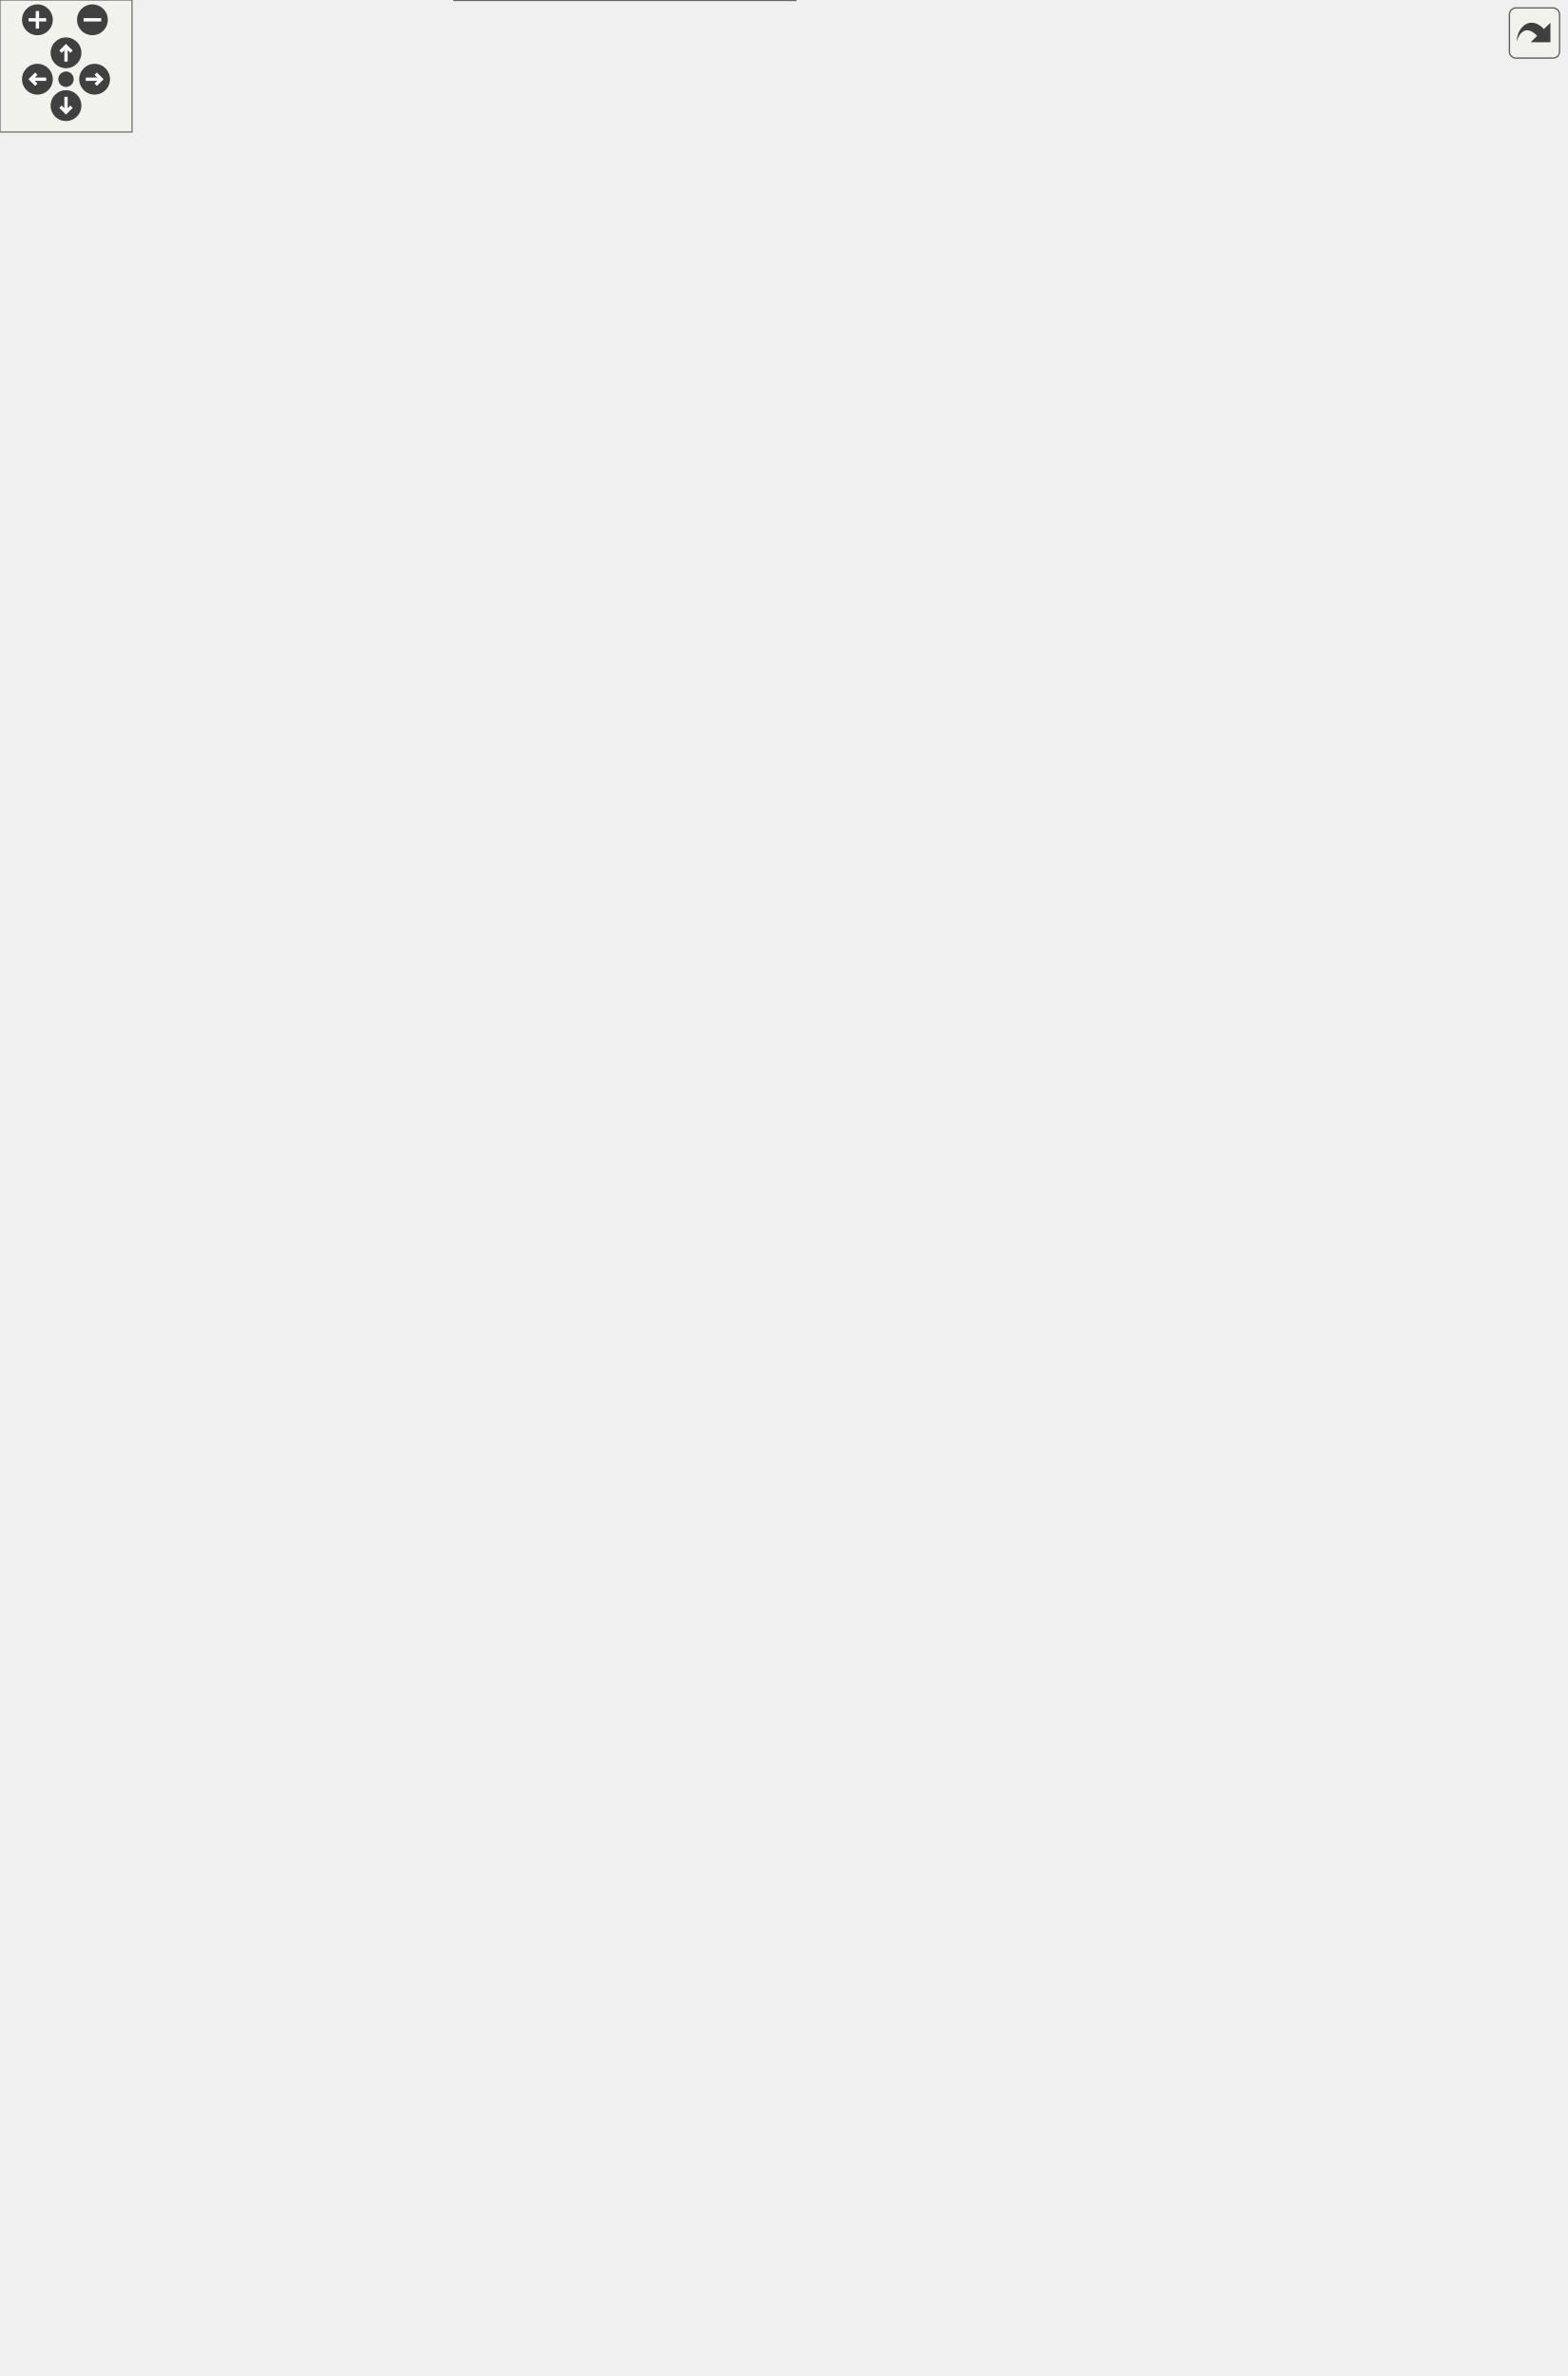
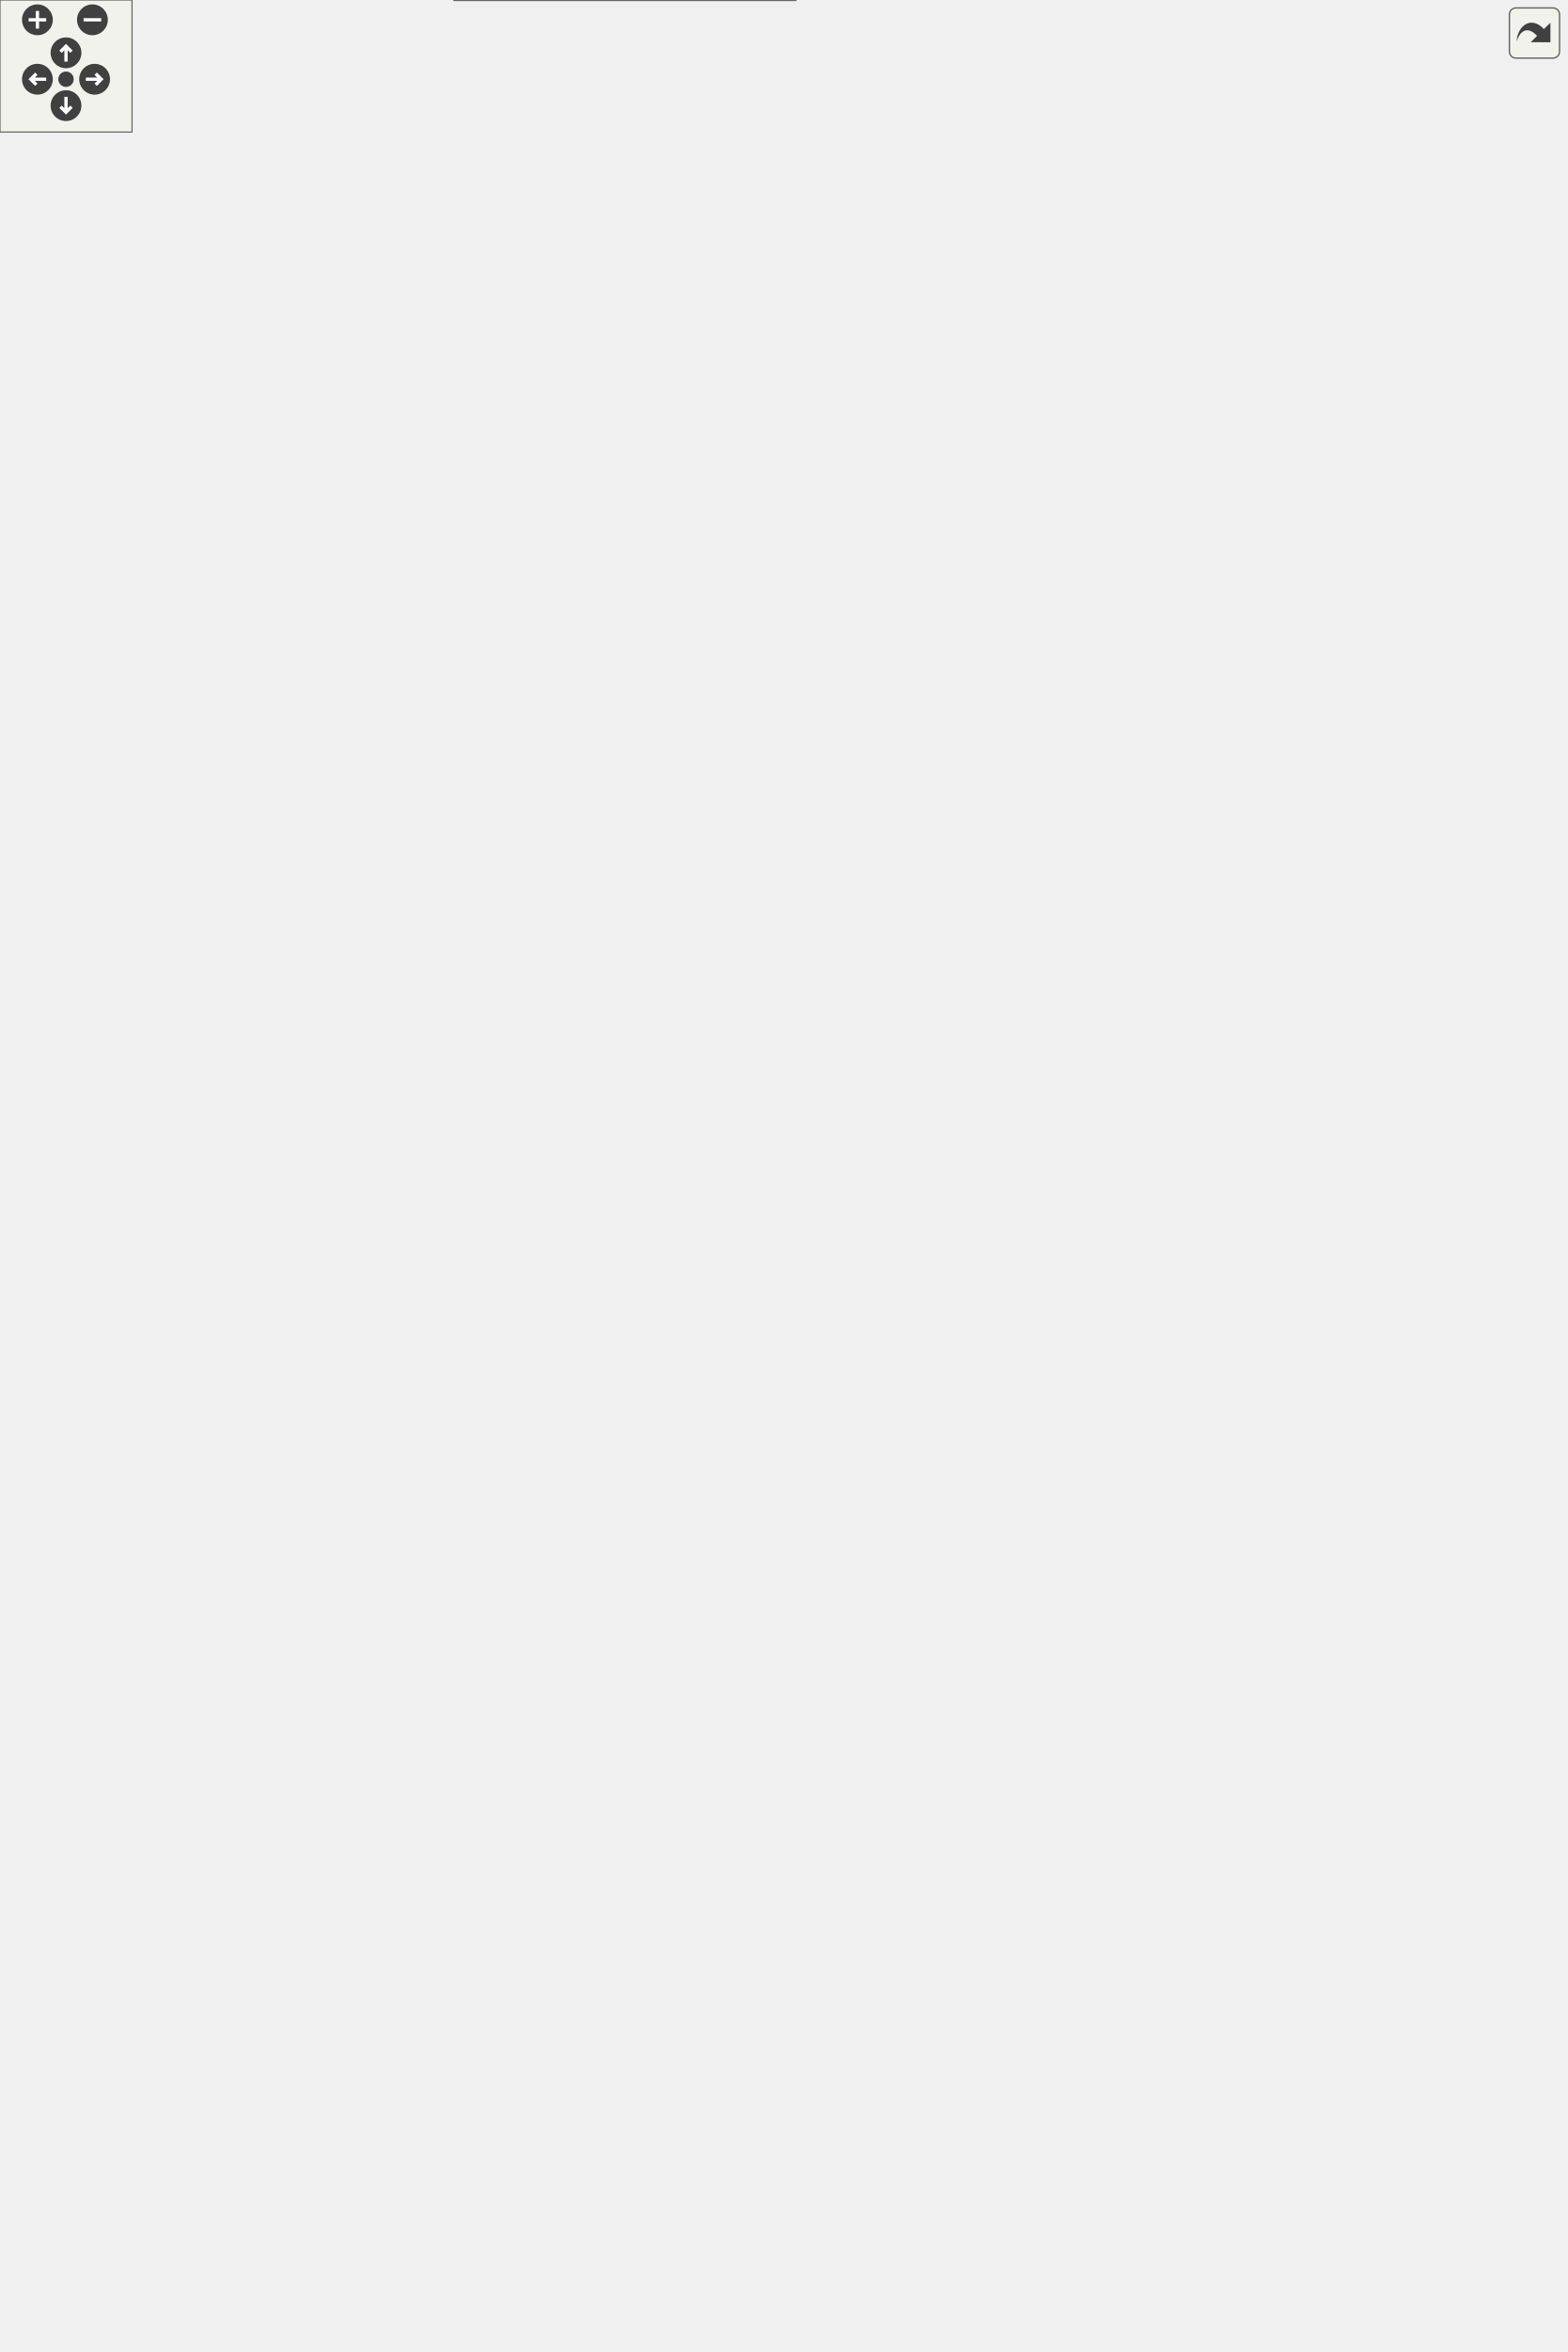
<svg xmlns="http://www.w3.org/2000/svg" xmlns:xlink="http://www.w3.org/1999/xlink" id="main" version="1.1" xml:space="preserve">
  <style type="text/css">
.edge:hover path { stroke: red; }
.edge:hover polygon { stroke: red; fill: red; }
</style>
  <defs>
    <circle id="rim" cx="0" cy="0" r="7" />
    <circle id="rim2" cx="0" cy="0" r="3.5" />
    <g id="zoomPlus">
      <use xlink:href="#rim" fill="#404040">
        <set attributeName="fill" to="#808080" begin="zoomplus.mouseover" end="zoomplus.mouseout" />
      </use>
      <path d="M-4,0h8M0,-4v8" fill="none" stroke="white" stroke-width="1.5" pointer-events="none" />
    </g>
    <g id="zoomMin">
      <use xlink:href="#rim" fill="#404040">
        <set attributeName="fill" to="#808080" begin="zoomminus.mouseover" end="zoomminus.mouseout" />
      </use>
      <path d="M-4,0h8" fill="none" stroke="white" stroke-width="1.5" pointer-events="none" />
    </g>
    <g id="dirArrow">
      <path fill="none" stroke="white" stroke-width="1.5" d="M0,-3.0v7 M-2.5,-0.5L0,-3.0L2.5,-0.5" />
    </g>
    <g id="resetDef">
      <use xlink:href="#rim2" fill="#404040">
        <set attributeName="fill" to="#808080" begin="reset.mouseover" end="reset.mouseout" />
      </use>
    </g>
  </defs>
  <svg id="graph" class="graph">
    <g id="viewport">
      <g id="node1" class="node">
        <g id="a_node1">
          <a xlink:title="Abstract adapter interface for C++ classes to interact with the essential aspects of external models ...">
-             <polygon fill="#999999" stroke="#666666" points="361.5,-305 206.5,-305 206.5,0 361.5,0 361.5,-305" />
-             <text text-anchor="middle" x="284" y="-293" font-family="Helvetica,sans-Serif" font-size="10.00">{models::bmi::Bmi_Adapter&lt; T &gt;</text>
-             <text text-anchor="start" x="214.5" y="-282" font-family="Helvetica,sans-Serif" font-size="10.00">|# allow_model_exceed</text>
-             <text text-anchor="start" x="214.5" y="-271" font-family="Helvetica,sans-Serif" font-size="10.00">_end_time</text>
-             <text text-anchor="start" x="214.5" y="-260" font-family="Helvetica,sans-Serif" font-size="10.00"># bmi_model</text>
-             <text text-anchor="start" x="214.5" y="-249" font-family="Helvetica,sans-Serif" font-size="10.00"># bmi_model_has_fixed</text>
-             <text text-anchor="start" x="214.5" y="-238" font-family="Helvetica,sans-Serif" font-size="10.00">_time_step</text>
-             <text text-anchor="start" x="214.5" y="-227" font-family="Helvetica,sans-Serif" font-size="10.00"># bmi_model_time_convert</text>
-             <text text-anchor="start" x="214.5" y="-216" font-family="Helvetica,sans-Serif" font-size="10.00">_factor</text>
-             <text text-anchor="start" x="214.5" y="-205" font-family="Helvetica,sans-Serif" font-size="10.00"># bmi_model_uses_forcing_file</text>
-             <text text-anchor="start" x="214.5" y="-194" font-family="Helvetica,sans-Serif" font-size="10.00"># model_initialized</text>
-             <text text-anchor="start" x="214.5" y="-183" font-family="Helvetica,sans-Serif" font-size="10.00">|+ Bmi_Adapter()</text>
-             <text text-anchor="start" x="214.5" y="-172" font-family="Helvetica,sans-Serif" font-size="10.00">+ Bmi_Adapter()</text>
+             <polygon fill="#999999" stroke="#666666" points="361.5,-294 206.5,-294 206.5,0 361.5,0 361.5,-294" />
+             <text text-anchor="middle" x="284" y="-282" font-family="Helvetica,sans-Serif" font-size="10.00">{models::bmi::Bmi_Adapter&lt; T &gt;</text>
+             <text text-anchor="start" x="214.5" y="-271" font-family="Helvetica,sans-Serif" font-size="10.00">|# allow_model_exceed</text>
+             <text text-anchor="start" x="214.5" y="-260" font-family="Helvetica,sans-Serif" font-size="10.00">_end_time</text>
+             <text text-anchor="start" x="214.5" y="-249" font-family="Helvetica,sans-Serif" font-size="10.00"># bmi_model</text>
+             <text text-anchor="start" x="214.5" y="-238" font-family="Helvetica,sans-Serif" font-size="10.00"># bmi_model_has_fixed</text>
+             <text text-anchor="start" x="214.5" y="-227" font-family="Helvetica,sans-Serif" font-size="10.00">_time_step</text>
+             <text text-anchor="start" x="214.5" y="-216" font-family="Helvetica,sans-Serif" font-size="10.00"># bmi_model_time_convert</text>
+             <text text-anchor="start" x="214.5" y="-205" font-family="Helvetica,sans-Serif" font-size="10.00">_factor</text>
+             <text text-anchor="start" x="214.5" y="-194" font-family="Helvetica,sans-Serif" font-size="10.00"># bmi_model_uses_forcing_file</text>
+             <text text-anchor="start" x="214.5" y="-183" font-family="Helvetica,sans-Serif" font-size="10.00"># model_initialized</text>
+             <text text-anchor="start" x="214.5" y="-172" font-family="Helvetica,sans-Serif" font-size="10.00">|+ Bmi_Adapter()</text>
            <text text-anchor="start" x="214.5" y="-161" font-family="Helvetica,sans-Serif" font-size="10.00">+ Bmi_Adapter()</text>
-             <text text-anchor="start" x="214.5" y="-150" font-family="Helvetica,sans-Serif" font-size="10.00">+ acquire_time_conversion</text>
-             <text text-anchor="start" x="214.5" y="-139" font-family="Helvetica,sans-Serif" font-size="10.00">_factor()</text>
+             <text text-anchor="start" x="214.5" y="-150" font-family="Helvetica,sans-Serif" font-size="10.00">+ Bmi_Adapter()</text>
+             <text text-anchor="start" x="214.5" y="-139" font-family="Helvetica,sans-Serif" font-size="10.00">+ get_time_convert_factor()</text>
            <text text-anchor="start" x="214.5" y="-128" font-family="Helvetica,sans-Serif" font-size="10.00">+ convert_model_time</text>
            <text text-anchor="start" x="214.5" y="-117" font-family="Helvetica,sans-Serif" font-size="10.00">_to_seconds()</text>
            <text text-anchor="start" x="214.5" y="-106" font-family="Helvetica,sans-Serif" font-size="10.00">+ convert_seconds_to</text>
            <text text-anchor="start" x="214.5" y="-95" font-family="Helvetica,sans-Serif" font-size="10.00">_model_time()</text>
            <text text-anchor="start" x="214.5" y="-84" font-family="Helvetica,sans-Serif" font-size="10.00">+ get_analogous_cxx_type()</text>
            <text text-anchor="start" x="214.5" y="-73" font-family="Helvetica,sans-Serif" font-size="10.00">+ Initialize()</text>
            <text text-anchor="start" x="214.5" y="-62" font-family="Helvetica,sans-Serif" font-size="10.00">+ Initialize()</text>
            <text text-anchor="start" x="214.5" y="-51" font-family="Helvetica,sans-Serif" font-size="10.00">+ isInitialized()</text>
            <text text-anchor="start" x="214.5" y="-40" font-family="Helvetica,sans-Serif" font-size="10.00">+ get_model_name()</text>
            <text text-anchor="start" x="214.5" y="-29" font-family="Helvetica,sans-Serif" font-size="10.00"># construct_and_init</text>
            <text text-anchor="start" x="214.5" y="-18" font-family="Helvetica,sans-Serif" font-size="10.00">_backing_model()</text>
            <text text-anchor="middle" x="284" y="-7" font-family="Helvetica,sans-Serif" font-size="10.00">}</text>
          </a>
        </g>
      </g>
      <g id="node2" class="node">
        <g id="a_node2">
          <a xlink:href="classbmi_1_1_bmi.html" target="_top" xlink:title=" ">
-             <polygon fill="white" stroke="#666666" points="122,-569 0,-569 0,-363 122,-363 122,-569" />
-             <text text-anchor="middle" x="61" y="-557" font-family="Helvetica,sans-Serif" font-size="10.00">{bmi::Bmi</text>
-             <text text-anchor="start" x="8" y="-546" font-family="Helvetica,sans-Serif" font-size="10.00">||+ Initialize()</text>
-             <text text-anchor="start" x="8" y="-535" font-family="Helvetica,sans-Serif" font-size="10.00">+ Update()</text>
-             <text text-anchor="start" x="8" y="-524" font-family="Helvetica,sans-Serif" font-size="10.00">+ UpdateUntil()</text>
-             <text text-anchor="start" x="8" y="-513" font-family="Helvetica,sans-Serif" font-size="10.00">+ Finalize()</text>
-             <text text-anchor="start" x="8" y="-502" font-family="Helvetica,sans-Serif" font-size="10.00">+ GetComponentName()</text>
-             <text text-anchor="start" x="8" y="-491" font-family="Helvetica,sans-Serif" font-size="10.00">+ GetInputItemCount()</text>
-             <text text-anchor="start" x="8" y="-480" font-family="Helvetica,sans-Serif" font-size="10.00">+ GetOutputItemCount()</text>
-             <text text-anchor="start" x="8" y="-469" font-family="Helvetica,sans-Serif" font-size="10.00">+ GetInputVarNames()</text>
-             <text text-anchor="start" x="8" y="-458" font-family="Helvetica,sans-Serif" font-size="10.00">+ GetOutputVarNames()</text>
-             <text text-anchor="start" x="8" y="-447" font-family="Helvetica,sans-Serif" font-size="10.00">+ GetVarGrid()</text>
-             <text text-anchor="start" x="8" y="-436" font-family="Helvetica,sans-Serif" font-size="10.00">+ GetVarType()</text>
-             <text text-anchor="start" x="8" y="-425" font-family="Helvetica,sans-Serif" font-size="10.00">+ GetVarUnits()</text>
-             <text text-anchor="start" x="8" y="-414" font-family="Helvetica,sans-Serif" font-size="10.00">+ GetVarItemsize()</text>
-             <text text-anchor="start" x="8" y="-403" font-family="Helvetica,sans-Serif" font-size="10.00">+ GetVarNbytes()</text>
-             <text text-anchor="start" x="8" y="-392" font-family="Helvetica,sans-Serif" font-size="10.00">+ GetVarLocation()</text>
-             <text text-anchor="start" x="8" y="-381" font-family="Helvetica,sans-Serif" font-size="10.00">and 26 more...</text>
-             <text text-anchor="middle" x="61" y="-370" font-family="Helvetica,sans-Serif" font-size="10.00">}</text>
+             <polygon fill="white" stroke="#666666" points="122,-558 0,-558 0,-352 122,-352 122,-558" />
+             <text text-anchor="middle" x="61" y="-546" font-family="Helvetica,sans-Serif" font-size="10.00">{bmi::Bmi</text>
+             <text text-anchor="start" x="8" y="-535" font-family="Helvetica,sans-Serif" font-size="10.00">||+ Initialize()</text>
+             <text text-anchor="start" x="8" y="-524" font-family="Helvetica,sans-Serif" font-size="10.00">+ Update()</text>
+             <text text-anchor="start" x="8" y="-513" font-family="Helvetica,sans-Serif" font-size="10.00">+ UpdateUntil()</text>
+             <text text-anchor="start" x="8" y="-502" font-family="Helvetica,sans-Serif" font-size="10.00">+ Finalize()</text>
+             <text text-anchor="start" x="8" y="-491" font-family="Helvetica,sans-Serif" font-size="10.00">+ GetComponentName()</text>
+             <text text-anchor="start" x="8" y="-480" font-family="Helvetica,sans-Serif" font-size="10.00">+ GetInputItemCount()</text>
+             <text text-anchor="start" x="8" y="-469" font-family="Helvetica,sans-Serif" font-size="10.00">+ GetOutputItemCount()</text>
+             <text text-anchor="start" x="8" y="-458" font-family="Helvetica,sans-Serif" font-size="10.00">+ GetInputVarNames()</text>
+             <text text-anchor="start" x="8" y="-447" font-family="Helvetica,sans-Serif" font-size="10.00">+ GetOutputVarNames()</text>
+             <text text-anchor="start" x="8" y="-436" font-family="Helvetica,sans-Serif" font-size="10.00">+ GetVarGrid()</text>
+             <text text-anchor="start" x="8" y="-425" font-family="Helvetica,sans-Serif" font-size="10.00">+ GetVarType()</text>
+             <text text-anchor="start" x="8" y="-414" font-family="Helvetica,sans-Serif" font-size="10.00">+ GetVarUnits()</text>
+             <text text-anchor="start" x="8" y="-403" font-family="Helvetica,sans-Serif" font-size="10.00">+ GetVarItemsize()</text>
+             <text text-anchor="start" x="8" y="-392" font-family="Helvetica,sans-Serif" font-size="10.00">+ GetVarNbytes()</text>
+             <text text-anchor="start" x="8" y="-381" font-family="Helvetica,sans-Serif" font-size="10.00">+ GetVarLocation()</text>
+             <text text-anchor="start" x="8" y="-370" font-family="Helvetica,sans-Serif" font-size="10.00">and 26 more...</text>
+             <text text-anchor="middle" x="61" y="-359" font-family="Helvetica,sans-Serif" font-size="10.00">}</text>
          </a>
        </g>
      </g>
      <g id="edge1" class="edge">
-         <path fill="none" stroke="#63b8ff" d="M128.85,-366.04C129.57,-365.02 130.29,-364.01 131,-363 155.14,-328.91 181.87,-292.02 206.15,-258.84" />
-         <polygon fill="none" stroke="#63b8ff" points="126.07,-363.91 123.18,-374.1 131.8,-367.93 126.07,-363.91" />
+         <path fill="none" stroke="#63b8ff" d="M128.88,-354.96C129.59,-353.97 130.3,-352.98 131,-352 155.01,-318.55 181.76,-282.48 206.1,-250.11" />
+         <polygon fill="none" stroke="#63b8ff" points="126.26,-352.61 123.32,-362.79 131.96,-356.67 126.26,-352.61" />
      </g>
      <g id="node3" class="node">
        <g id="a_node3">
          <a xlink:title=" ">
-             <polygon fill="white" stroke="#666666" points="621,-791.5 559,-791.5 559,-761.5 621,-761.5 621,-791.5" />
-             <text text-anchor="middle" x="590" y="-779.5" font-family="Helvetica,sans-Serif" font-size="10.00">{std::string</text>
-             <text text-anchor="middle" x="590" y="-768.5" font-family="Helvetica,sans-Serif" font-size="10.00">||}</text>
+             <polygon fill="white" stroke="#666666" points="621,-780.5 559,-780.5 559,-750.5 621,-750.5 621,-780.5" />
+             <text text-anchor="middle" x="590" y="-768.5" font-family="Helvetica,sans-Serif" font-size="10.00">{std::string</text>
+             <text text-anchor="middle" x="590" y="-757.5" font-family="Helvetica,sans-Serif" font-size="10.00">||}</text>
          </a>
        </g>
      </g>
      <g id="edge2" class="edge">
-         <path fill="none" stroke="#404040" d="M592.51,-761.19C601.5,-705.77 627.62,-501.57 552,-363 512.05,-289.8 434.63,-233.61 373.23,-197.94" />
-         <polygon fill="none" stroke="#404040" points="373.17,-197.9 365.98,-198.41 362.75,-191.96 369.94,-191.46 373.17,-197.9" />
-         <text text-anchor="middle" x="648.5" y="-627" font-family="Helvetica,sans-Serif" font-size="10.00"> #bmi_init_config</text>
-         <text text-anchor="middle" x="648.5" y="-616" font-family="Helvetica,sans-Serif" font-size="10.00">#forcing_file_path</text>
-         <text text-anchor="middle" x="648.5" y="-605" font-family="Helvetica,sans-Serif" font-size="10.00">#init_exception_msg</text>
-         <text text-anchor="middle" x="648.5" y="-594" font-family="Helvetica,sans-Serif" font-size="10.00">#model_name</text>
+         <path fill="none" stroke="#404040" d="M592.57,-750.16C601.75,-694.63 628.51,-490.08 552,-352 511.98,-279.78 434.56,-225.16 373.19,-190.7" />
+         <polygon fill="none" stroke="#404040" points="373.23,-190.72 366.04,-191.33 362.72,-184.94 369.9,-184.33 373.23,-190.72" />
+         <text text-anchor="middle" x="648.5" y="-616" font-family="Helvetica,sans-Serif" font-size="10.00"> #bmi_init_config</text>
+         <text text-anchor="middle" x="648.5" y="-605" font-family="Helvetica,sans-Serif" font-size="10.00">#forcing_file_path</text>
+         <text text-anchor="middle" x="648.5" y="-594" font-family="Helvetica,sans-Serif" font-size="10.00">#init_exception_msg</text>
+         <text text-anchor="middle" x="648.5" y="-583" font-family="Helvetica,sans-Serif" font-size="10.00">#model_name</text>
      </g>
      <g id="node9" class="node">
        <g id="a_node9">
          <a xlink:title=" ">
-             <polygon fill="white" stroke="#666666" points="561.5,-698 438.5,-698 438.5,-668 561.5,-668 561.5,-698" />
-             <text text-anchor="middle" x="500" y="-686" font-family="Helvetica,sans-Serif" font-size="10.00">{std::vector&lt; std::string &gt;</text>
-             <text text-anchor="middle" x="500" y="-675" font-family="Helvetica,sans-Serif" font-size="10.00">||}</text>
+             <polygon fill="white" stroke="#666666" points="561.5,-687 438.5,-687 438.5,-657 561.5,-657 561.5,-687" />
+             <text text-anchor="middle" x="500" y="-675" font-family="Helvetica,sans-Serif" font-size="10.00">{std::vector&lt; std::string &gt;</text>
+             <text text-anchor="middle" x="500" y="-664" font-family="Helvetica,sans-Serif" font-size="10.00">||}</text>
          </a>
        </g>
      </g>
      <g id="edge9" class="edge">
-         <path fill="none" stroke="#404040" d="M558.63,-761.44C547.63,-755.4 535.84,-747.51 527,-738 519.56,-729.99 513.7,-719.55 509.37,-709.98" />
-         <polygon fill="none" stroke="#404040" points="509.43,-710.13 503.46,-706.09 504.89,-699.02 510.86,-703.06 509.43,-710.13" />
-         <text text-anchor="middle" x="551.5" y="-730" font-family="Helvetica,sans-Serif" font-size="10.00"> +elements</text>
+         <path fill="none" stroke="#404040" d="M558.63,-750.44C547.63,-744.4 535.84,-736.51 527,-727 519.56,-718.99 513.7,-708.55 509.37,-698.98" />
+         <polygon fill="none" stroke="#404040" points="509.43,-699.13 503.46,-695.09 504.89,-688.02 510.86,-692.06 509.43,-699.13" />
+         <text text-anchor="middle" x="551.5" y="-719" font-family="Helvetica,sans-Serif" font-size="10.00"> +elements</text>
      </g>
      <g id="node11" class="node">
        <g id="a_node11">
          <a xlink:href="classutils_1_1_stream_handler.html" target="_top" xlink:title="This class provides a copyable interface to a std::ostream or std::ostream like object that may not s...">
-             <polygon fill="white" stroke="#666666" points="247.5,-536 140.5,-536 140.5,-396 247.5,-396 247.5,-536" />
-             <text text-anchor="middle" x="194" y="-524" font-family="Helvetica,sans-Serif" font-size="10.00">{utils::StreamHandler</text>
-             <text text-anchor="start" x="148.5" y="-513" font-family="Helvetica,sans-Serif" font-size="10.00">||+ StreamHandler()</text>
-             <text text-anchor="start" x="148.5" y="-502" font-family="Helvetica,sans-Serif" font-size="10.00">+ StreamHandler()</text>
+             <polygon fill="white" stroke="#666666" points="247.5,-525 140.5,-525 140.5,-385 247.5,-385 247.5,-525" />
+             <text text-anchor="middle" x="194" y="-513" font-family="Helvetica,sans-Serif" font-size="10.00">{utils::StreamHandler</text>
+             <text text-anchor="start" x="148.5" y="-502" font-family="Helvetica,sans-Serif" font-size="10.00">||+ StreamHandler()</text>
            <text text-anchor="start" x="148.5" y="-491" font-family="Helvetica,sans-Serif" font-size="10.00">+ StreamHandler()</text>
            <text text-anchor="start" x="148.5" y="-480" font-family="Helvetica,sans-Serif" font-size="10.00">+ StreamHandler()</text>
-             <text text-anchor="start" x="148.5" y="-469" font-family="Helvetica,sans-Serif" font-size="10.00">+ ~StreamHandler()</text>
-             <text text-anchor="start" x="148.5" y="-458" font-family="Helvetica,sans-Serif" font-size="10.00">+ operator=()</text>
-             <text text-anchor="start" x="148.5" y="-447" font-family="Helvetica,sans-Serif" font-size="10.00">+ put()</text>
-             <text text-anchor="start" x="148.5" y="-436" font-family="Helvetica,sans-Serif" font-size="10.00">+ put_indexed()</text>
-             <text text-anchor="start" x="148.5" y="-425" font-family="Helvetica,sans-Serif" font-size="10.00">+ put_var()</text>
-             <text text-anchor="start" x="148.5" y="-414" font-family="Helvetica,sans-Serif" font-size="10.00">+ operator&lt;&lt;()</text>
-             <text text-anchor="middle" x="194" y="-403" font-family="Helvetica,sans-Serif" font-size="10.00">}</text>
+             <text text-anchor="start" x="148.5" y="-469" font-family="Helvetica,sans-Serif" font-size="10.00">+ StreamHandler()</text>
+             <text text-anchor="start" x="148.5" y="-458" font-family="Helvetica,sans-Serif" font-size="10.00">+ ~StreamHandler()</text>
+             <text text-anchor="start" x="148.5" y="-447" font-family="Helvetica,sans-Serif" font-size="10.00">+ operator=()</text>
+             <text text-anchor="start" x="148.5" y="-436" font-family="Helvetica,sans-Serif" font-size="10.00">+ put()</text>
+             <text text-anchor="start" x="148.5" y="-425" font-family="Helvetica,sans-Serif" font-size="10.00">+ put_indexed()</text>
+             <text text-anchor="start" x="148.5" y="-414" font-family="Helvetica,sans-Serif" font-size="10.00">+ put_var()</text>
+             <text text-anchor="start" x="148.5" y="-403" font-family="Helvetica,sans-Serif" font-size="10.00">+ operator&lt;&lt;()</text>
+             <text text-anchor="middle" x="194" y="-392" font-family="Helvetica,sans-Serif" font-size="10.00">}</text>
          </a>
        </g>
      </g>
      <g id="edge20" class="edge">
-         <path fill="none" stroke="#404040" d="M606.8,-761.2C644.9,-727.13 730.76,-640.07 680,-587 648.94,-554.53 316.08,-589.31 276,-569 264.6,-563.22 254.25,-555.06 245.04,-545.84" />
-         <polygon fill="none" stroke="#404040" points="244.98,-545.78 237.97,-544.09 236.83,-536.97 243.84,-538.66 244.98,-545.78" />
-         <text text-anchor="middle" x="700" y="-680.5" font-family="Helvetica,sans-Serif" font-size="10.00"> #sep</text>
+         <path fill="none" stroke="#404040" d="M606.8,-750.2C644.9,-716.13 730.76,-629.07 680,-576 648.94,-543.53 316.08,-578.31 276,-558 264.6,-552.22 254.25,-544.06 245.04,-534.84" />
+         <polygon fill="none" stroke="#404040" points="244.98,-534.78 237.97,-533.09 236.83,-525.97 243.84,-527.66 244.98,-534.78" />
+         <text text-anchor="middle" x="700" y="-669.5" font-family="Helvetica,sans-Serif" font-size="10.00"> #sep</text>
      </g>
      <g id="node4" class="node">
        <g id="a_node4">
          <a xlink:title=" ">
-             <polygon fill="white" stroke="#666666" points="638,-885 542,-885 542,-844 638,-844 638,-885" />
-             <text text-anchor="start" x="550" y="-873" font-family="Helvetica,sans-Serif" font-size="10.00">{std::basic_string&lt;</text>
-             <text text-anchor="middle" x="590" y="-862" font-family="Helvetica,sans-Serif" font-size="10.00"> Char &gt;</text>
-             <text text-anchor="middle" x="590" y="-851" font-family="Helvetica,sans-Serif" font-size="10.00">||}</text>
+             <polygon fill="white" stroke="#666666" points="638,-874 542,-874 542,-833 638,-833 638,-874" />
+             <text text-anchor="start" x="550" y="-862" font-family="Helvetica,sans-Serif" font-size="10.00">{std::basic_string&lt;</text>
+             <text text-anchor="middle" x="590" y="-851" font-family="Helvetica,sans-Serif" font-size="10.00"> Char &gt;</text>
+             <text text-anchor="middle" x="590" y="-840" font-family="Helvetica,sans-Serif" font-size="10.00">||}</text>
          </a>
        </g>
      </g>
      <g id="edge3" class="edge">
-         <path fill="none" stroke="#63b8ff" d="M590,-832.08C590,-818.35 590,-802.91 590,-791.97" />
-         <polygon fill="none" stroke="#63b8ff" points="586.5,-832.04 590,-842.04 593.5,-832.04 586.5,-832.04" />
+         <path fill="none" stroke="#63b8ff" d="M590,-821.08C590,-807.35 590,-791.91 590,-780.97" />
+         <polygon fill="none" stroke="#63b8ff" points="586.5,-821.04 590,-831.04 593.5,-821.04 586.5,-821.04" />
      </g>
      <g id="node5" class="node">
        <g id="a_node5">
          <a xlink:title=" ">
-             <polygon fill="white" stroke="#666666" points="343,-639 215,-639 215,-587 343,-587 343,-639" />
-             <text text-anchor="middle" x="279" y="-627" font-family="Helvetica,sans-Serif" font-size="10.00">{std::shared_ptr&lt; double &gt;</text>
-             <text text-anchor="start" x="223" y="-616" font-family="Helvetica,sans-Serif" font-size="10.00">|+ ptr</text>
-             <text text-anchor="start" x="223" y="-605" font-family="Helvetica,sans-Serif" font-size="10.00">|+ operator-&gt;()</text>
-             <text text-anchor="middle" x="279" y="-594" font-family="Helvetica,sans-Serif" font-size="10.00">}</text>
+             <polygon fill="white" stroke="#666666" points="343,-628 215,-628 215,-576 343,-576 343,-628" />
+             <text text-anchor="middle" x="279" y="-616" font-family="Helvetica,sans-Serif" font-size="10.00">{std::shared_ptr&lt; double &gt;</text>
+             <text text-anchor="start" x="223" y="-605" font-family="Helvetica,sans-Serif" font-size="10.00">|+ ptr</text>
+             <text text-anchor="start" x="223" y="-594" font-family="Helvetica,sans-Serif" font-size="10.00">|+ operator-&gt;()</text>
+             <text text-anchor="middle" x="279" y="-583" font-family="Helvetica,sans-Serif" font-size="10.00">}</text>
          </a>
        </g>
      </g>
      <g id="edge4" class="edge">
-         <path fill="none" stroke="#404040" d="M279.28,-586.7C279.83,-536.02 281.11,-418.38 282.2,-318.47" />
-         <polygon fill="none" stroke="#404040" points="282.2,-318.34 278.27,-312.29 282.33,-306.34 286.27,-312.38 282.2,-318.34" />
-         <text text-anchor="middle" x="345" y="-463.5" font-family="Helvetica,sans-Serif" font-size="10.00"> #bmi_model_time_step_size</text>
+         <path fill="none" stroke="#404040" d="M279.28,-575.67C279.84,-524.8 281.15,-406.57 282.24,-307.28" />
+         <polygon fill="none" stroke="#404040" points="282.24,-307.24 278.31,-301.2 282.37,-295.24 286.31,-301.29 282.24,-307.24" />
+         <text text-anchor="middle" x="345" y="-452.5" font-family="Helvetica,sans-Serif" font-size="10.00"> #bmi_model_time_step_size</text>
      </g>
      <g id="node6" class="node">
        <g id="a_node6">
          <a xlink:title=" ">
-             <polygon fill="white" stroke="#666666" points="335,-797 229,-797 229,-756 335,-756 335,-797" />
-             <text text-anchor="middle" x="282" y="-785" font-family="Helvetica,sans-Serif" font-size="10.00">{std::shared_ptr&lt; T &gt;</text>
-             <text text-anchor="start" x="237" y="-774" font-family="Helvetica,sans-Serif" font-size="10.00">||+ operator-&gt;()</text>
-             <text text-anchor="middle" x="282" y="-763" font-family="Helvetica,sans-Serif" font-size="10.00">}</text>
+             <polygon fill="white" stroke="#666666" points="335,-786 229,-786 229,-745 335,-745 335,-786" />
+             <text text-anchor="middle" x="282" y="-774" font-family="Helvetica,sans-Serif" font-size="10.00">{std::shared_ptr&lt; T &gt;</text>
+             <text text-anchor="start" x="237" y="-763" font-family="Helvetica,sans-Serif" font-size="10.00">||+ operator-&gt;()</text>
+             <text text-anchor="middle" x="282" y="-752" font-family="Helvetica,sans-Serif" font-size="10.00">}</text>
          </a>
        </g>
      </g>
      <g id="edge5" class="edge">
-         <path fill="none" stroke="orange" d="M280.23,-744.32C280.14,-742.18 280.06,-740.06 280,-738 278.95,-703.79 278.82,-664.24 278.87,-639.18" />
-         <polygon fill="orange" stroke="orange" points="276.73,-744.32 280.7,-754.14 283.72,-743.99 276.73,-744.32" />
-         <text text-anchor="middle" x="304" y="-730" font-family="Helvetica,sans-Serif" font-size="10.00"> &lt; double &gt;</text>
+         <path fill="none" stroke="orange" d="M280.23,-733.32C280.14,-731.18 280.06,-729.06 280,-727 278.95,-692.79 278.82,-653.24 278.87,-628.18" />
+         <polygon fill="orange" stroke="orange" points="276.73,-733.32 280.7,-743.14 283.72,-732.99 276.73,-733.32" />
+         <text text-anchor="middle" x="304" y="-719" font-family="Helvetica,sans-Serif" font-size="10.00"> &lt; double &gt;</text>
      </g>
      <g id="node8" class="node">
        <g id="a_node8">
          <a xlink:title=" ">
-             <polygon fill="white" stroke="#666666" points="543.5,-492 428.5,-492 428.5,-440 543.5,-440 543.5,-492" />
-             <text text-anchor="start" x="436.5" y="-480" font-family="Helvetica,sans-Serif" font-size="10.00">{std::shared_ptr&lt; std</text>
-             <text text-anchor="middle" x="486" y="-469" font-family="Helvetica,sans-Serif" font-size="10.00">::vector&lt; std::string &gt; &gt;</text>
-             <text text-anchor="start" x="436.5" y="-458" font-family="Helvetica,sans-Serif" font-size="10.00">||+ operator-&gt;()</text>
-             <text text-anchor="middle" x="486" y="-447" font-family="Helvetica,sans-Serif" font-size="10.00">}</text>
+             <polygon fill="white" stroke="#666666" points="543.5,-481 428.5,-481 428.5,-429 543.5,-429 543.5,-481" />
+             <text text-anchor="start" x="436.5" y="-469" font-family="Helvetica,sans-Serif" font-size="10.00">{std::shared_ptr&lt; std</text>
+             <text text-anchor="middle" x="486" y="-458" font-family="Helvetica,sans-Serif" font-size="10.00">::vector&lt; std::string &gt; &gt;</text>
+             <text text-anchor="start" x="436.5" y="-447" font-family="Helvetica,sans-Serif" font-size="10.00">||+ operator-&gt;()</text>
+             <text text-anchor="middle" x="486" y="-436" font-family="Helvetica,sans-Serif" font-size="10.00">}</text>
          </a>
        </g>
      </g>
      <g id="edge12" class="edge">
-         <path fill="none" stroke="orange" d="M320.06,-747.9C323,-744.79 325.71,-741.48 328,-738 348.56,-706.73 334.82,-690.74 351,-657 355.28,-648.08 431.75,-541.98 467.66,-492.33" />
-         <polygon fill="orange" stroke="orange" points="317.82,-745.2 312.96,-754.62 322.63,-750.29 317.82,-745.2" />
-         <text text-anchor="start" x="351" y="-686" font-family="Helvetica,sans-Serif" font-size="10.00"> &lt; std::vector&lt; std</text>
-         <text text-anchor="middle" x="390" y="-675" font-family="Helvetica,sans-Serif" font-size="10.00">::string &gt; &gt;</text>
+         <path fill="none" stroke="orange" d="M320.06,-736.9C323,-733.79 325.71,-730.48 328,-727 348.56,-695.73 334.82,-679.74 351,-646 355.28,-637.08 431.75,-530.98 467.66,-481.33" />
+         <polygon fill="orange" stroke="orange" points="317.82,-734.2 312.96,-743.62 322.63,-739.29 317.82,-734.2" />
+         <text text-anchor="start" x="351" y="-675" font-family="Helvetica,sans-Serif" font-size="10.00"> &lt; std::vector&lt; std</text>
+         <text text-anchor="middle" x="390" y="-664" font-family="Helvetica,sans-Serif" font-size="10.00">::string &gt; &gt;</text>
      </g>
      <g id="node12" class="node">
        <g id="a_node12">
          <a xlink:title=" ">
-             <polygon fill="white" stroke="#666666" points="192.5,-709 87.5,-709 87.5,-657 192.5,-657 192.5,-709" />
-             <text text-anchor="start" x="95.5" y="-697" font-family="Helvetica,sans-Serif" font-size="10.00">{std::shared_ptr&lt; std</text>
-             <text text-anchor="middle" x="140" y="-686" font-family="Helvetica,sans-Serif" font-size="10.00">::ostream &gt;</text>
-             <text text-anchor="start" x="95.5" y="-675" font-family="Helvetica,sans-Serif" font-size="10.00">||+ operator-&gt;()</text>
-             <text text-anchor="middle" x="140" y="-664" font-family="Helvetica,sans-Serif" font-size="10.00">}</text>
+             <polygon fill="white" stroke="#666666" points="192.5,-698 87.5,-698 87.5,-646 192.5,-646 192.5,-698" />
+             <text text-anchor="start" x="95.5" y="-686" font-family="Helvetica,sans-Serif" font-size="10.00">{std::shared_ptr&lt; std</text>
+             <text text-anchor="middle" x="140" y="-675" font-family="Helvetica,sans-Serif" font-size="10.00">::ostream &gt;</text>
+             <text text-anchor="start" x="95.5" y="-664" font-family="Helvetica,sans-Serif" font-size="10.00">||+ operator-&gt;()</text>
+             <text text-anchor="middle" x="140" y="-653" font-family="Helvetica,sans-Serif" font-size="10.00">}</text>
          </a>
        </g>
      </g>
      <g id="edge19" class="edge">
-         <path fill="none" stroke="orange" d="M218.14,-756.63C206.21,-751.6 194.27,-745.43 184,-738 173.32,-730.27 163.76,-719.34 156.3,-709.33" />
-         <polygon fill="orange" stroke="orange" points="216.58,-759.78 227.17,-760.21 219.16,-753.27 216.58,-759.78" />
-         <text text-anchor="middle" x="220.5" y="-730" font-family="Helvetica,sans-Serif" font-size="10.00"> &lt; std::ostream &gt;</text>
+         <path fill="none" stroke="orange" d="M218.14,-745.63C206.21,-740.6 194.27,-734.43 184,-727 173.32,-719.27 163.76,-708.34 156.3,-698.33" />
+         <polygon fill="orange" stroke="orange" points="216.58,-748.78 227.17,-749.21 219.16,-742.27 216.58,-748.78" />
+         <text text-anchor="middle" x="220.5" y="-719" font-family="Helvetica,sans-Serif" font-size="10.00"> &lt; std::ostream &gt;</text>
      </g>
      <g id="node7" class="node">
        <g id="a_node7">
          <a xlink:title=" ">
-             <polygon fill="white" stroke="#666666" points="330.5,-879.5 301.5,-879.5 301.5,-849.5 330.5,-849.5 330.5,-879.5" />
-             <text text-anchor="middle" x="316" y="-867.5" font-family="Helvetica,sans-Serif" font-size="10.00">{T</text>
-             <text text-anchor="middle" x="316" y="-856.5" font-family="Helvetica,sans-Serif" font-size="10.00">||}</text>
+             <polygon fill="white" stroke="#666666" points="330.5,-868.5 301.5,-868.5 301.5,-838.5 330.5,-838.5 330.5,-868.5" />
+             <text text-anchor="middle" x="316" y="-856.5" font-family="Helvetica,sans-Serif" font-size="10.00">{T</text>
+             <text text-anchor="middle" x="316" y="-845.5" font-family="Helvetica,sans-Serif" font-size="10.00">||}</text>
          </a>
        </g>
      </g>
      <g id="edge6" class="edge">
-         <path fill="none" stroke="#404040" d="M310.39,-849.3C306.08,-838.41 299.98,-822.97 294.53,-809.2" />
-         <polygon fill="none" stroke="#404040" points="294.53,-809.19 288.6,-805.08 290.12,-798.03 296.04,-802.14 294.53,-809.19" />
-         <text text-anchor="middle" x="312" y="-818" font-family="Helvetica,sans-Serif" font-size="10.00"> +ptr</text>
+         <path fill="none" stroke="#404040" d="M310.39,-838.3C306.08,-827.41 299.98,-811.97 294.53,-798.2" />
+         <polygon fill="none" stroke="#404040" points="294.53,-798.19 288.6,-794.08 290.12,-787.03 296.04,-791.14 294.53,-798.19" />
+         <text text-anchor="middle" x="312" y="-807" font-family="Helvetica,sans-Serif" font-size="10.00"> +ptr</text>
      </g>
      <g id="node10" class="node">
        <g id="a_node10">
          <a xlink:title=" ">
-             <polygon fill="white" stroke="#666666" points="443.5,-791.5 356.5,-791.5 356.5,-761.5 443.5,-761.5 443.5,-791.5" />
-             <text text-anchor="middle" x="400" y="-779.5" font-family="Helvetica,sans-Serif" font-size="10.00">{std::vector&lt; T &gt;</text>
-             <text text-anchor="middle" x="400" y="-768.5" font-family="Helvetica,sans-Serif" font-size="10.00">||}</text>
+             <polygon fill="white" stroke="#666666" points="443.5,-780.5 356.5,-780.5 356.5,-750.5 443.5,-750.5 443.5,-780.5" />
+             <text text-anchor="middle" x="400" y="-768.5" font-family="Helvetica,sans-Serif" font-size="10.00">{std::vector&lt; T &gt;</text>
+             <text text-anchor="middle" x="400" y="-757.5" font-family="Helvetica,sans-Serif" font-size="10.00">||}</text>
          </a>
        </g>
      </g>
      <g id="edge11" class="edge">
-         <path fill="none" stroke="#404040" d="M329.87,-849.3C342.76,-836.1 362.19,-816.21 377.33,-800.71" />
-         <polygon fill="none" stroke="#404040" points="377.09,-800.95 378.42,-793.86 385.48,-792.37 384.15,-799.45 377.09,-800.95" />
-         <text text-anchor="middle" x="388.5" y="-818" font-family="Helvetica,sans-Serif" font-size="10.00"> +elements</text>
+         <path fill="none" stroke="#404040" d="M329.87,-838.3C342.76,-825.1 362.19,-805.21 377.33,-789.71" />
+         <polygon fill="none" stroke="#404040" points="377.09,-789.95 378.42,-782.86 385.48,-781.37 384.15,-788.45 377.09,-789.95" />
+         <text text-anchor="middle" x="388.5" y="-807" font-family="Helvetica,sans-Serif" font-size="10.00"> +elements</text>
      </g>
      <g id="edge7" class="edge">
-         <path fill="none" stroke="#404040" d="M469.47,-439.51C447.38,-405.45 406.64,-342.63 368.96,-284.52" />
-         <polygon fill="none" stroke="#404040" points="368.98,-284.55 362.36,-281.7 362.46,-274.48 369.08,-277.34 368.98,-284.55" />
-         <text text-anchor="middle" x="447" y="-337" font-family="Helvetica,sans-Serif" font-size="10.00"> #input_var_names</text>
-         <text text-anchor="middle" x="447" y="-326" font-family="Helvetica,sans-Serif" font-size="10.00">#output_var_names</text>
+         <path fill="none" stroke="#404040" d="M469.3,-428.7C447.14,-395.13 406.43,-333.46 368.8,-276.46" />
+         <polygon fill="none" stroke="#404040" points="368.92,-276.65 362.28,-273.84 362.31,-266.63 368.96,-269.44 368.92,-276.65" />
+         <text text-anchor="middle" x="447" y="-326" font-family="Helvetica,sans-Serif" font-size="10.00"> #input_var_names</text>
+         <text text-anchor="middle" x="447" y="-315" font-family="Helvetica,sans-Serif" font-size="10.00">#output_var_names</text>
      </g>
      <g id="edge8" class="edge">
-         <path fill="none" stroke="#404040" d="M499.06,-667.56C496.92,-634.75 491.65,-553.72 488.49,-505.29" />
-         <polygon fill="none" stroke="#404040" points="488.48,-505.14 484.1,-499.41 487.7,-493.17 492.09,-498.89 488.48,-505.14" />
-         <text text-anchor="middle" x="507" y="-610.5" font-family="Helvetica,sans-Serif" font-size="10.00"> +ptr</text>
+         <path fill="none" stroke="#404040" d="M499.06,-656.56C496.92,-623.75 491.65,-542.72 488.49,-494.29" />
+         <polygon fill="none" stroke="#404040" points="488.48,-494.14 484.1,-488.41 487.7,-482.17 492.09,-487.89 488.48,-494.14" />
+         <text text-anchor="middle" x="507" y="-599.5" font-family="Helvetica,sans-Serif" font-size="10.00"> +ptr</text>
      </g>
      <g id="edge10" class="edge">
-         <path fill="none" stroke="orange" d="M423.92,-753.62C442.57,-736.55 467.95,-713.33 484.15,-698.5" />
-         <polygon fill="orange" stroke="orange" points="421.76,-750.85 416.74,-760.18 426.48,-756.01 421.76,-750.85" />
-         <text text-anchor="middle" x="483.5" y="-730" font-family="Helvetica,sans-Serif" font-size="10.00"> &lt; std::string &gt;</text>
+         <path fill="none" stroke="orange" d="M423.92,-742.62C442.57,-725.55 467.95,-702.33 484.15,-687.5" />
+         <polygon fill="orange" stroke="orange" points="421.76,-739.85 416.74,-749.18 426.48,-745.01 421.76,-739.85" />
+         <text text-anchor="middle" x="483.5" y="-719" font-family="Helvetica,sans-Serif" font-size="10.00"> &lt; std::string &gt;</text>
      </g>
      <g id="edge13" class="edge">
-         <path fill="none" stroke="#404040" d="M214.02,-395.66C220.69,-372.55 228.16,-346.67 235,-323 235.53,-321.16 236.07,-319.31 236.6,-317.45" />
-         <polygon fill="none" stroke="#404040" points="236.6,-317.45 234.43,-310.57 239.94,-305.92 242.11,-312.79 236.6,-317.45" />
-         <text text-anchor="middle" x="252.5" y="-331.5" font-family="Helvetica,sans-Serif" font-size="10.00"> #output</text>
+         <path fill="none" stroke="#404040" d="M213.89,-384.63C220.56,-361.51 228.06,-335.63 235,-312 235.54,-310.17 236.08,-308.34 236.62,-306.49" />
+         <polygon fill="none" stroke="#404040" points="236.6,-306.55 234.46,-299.66 240,-295.04 242.14,-301.93 236.6,-306.55" />
+         <text text-anchor="middle" x="252.5" y="-320.5" font-family="Helvetica,sans-Serif" font-size="10.00"> #output</text>
      </g>
      <g id="edge14" class="edge">
-         <path fill="none" stroke="#404040" d="M135.33,-656.67C132.62,-637.33 130.69,-610.17 136,-587 138.96,-574.09 143.49,-560.96 148.74,-548.35" />
-         <polygon fill="none" stroke="#404040" points="148.78,-548.26 147.54,-541.16 153.61,-537.27 154.86,-544.37 148.78,-548.26" />
-         <text text-anchor="middle" x="171" y="-610.5" font-family="Helvetica,sans-Serif" font-size="10.00"> #output_stream</text>
+         <path fill="none" stroke="#404040" d="M135.33,-645.67C132.62,-626.33 130.69,-599.17 136,-576 138.96,-563.09 143.49,-549.96 148.74,-537.35" />
+         <polygon fill="none" stroke="#404040" points="148.78,-537.26 147.54,-530.16 153.61,-526.27 154.86,-533.37 148.78,-537.26" />
+         <text text-anchor="middle" x="171" y="-599.5" font-family="Helvetica,sans-Serif" font-size="10.00"> #output_stream</text>
      </g>
      <g id="node13" class="node">
        <g id="a_node13">
          <a xlink:title=" ">
-             <polygon fill="white" stroke="#666666" points="176.5,-791.5 103.5,-791.5 103.5,-761.5 176.5,-761.5 176.5,-791.5" />
-             <text text-anchor="middle" x="140" y="-779.5" font-family="Helvetica,sans-Serif" font-size="10.00">{std::ostream</text>
-             <text text-anchor="middle" x="140" y="-768.5" font-family="Helvetica,sans-Serif" font-size="10.00">||}</text>
+             <polygon fill="white" stroke="#666666" points="176.5,-780.5 103.5,-780.5 103.5,-750.5 176.5,-750.5 176.5,-780.5" />
+             <text text-anchor="middle" x="140" y="-768.5" font-family="Helvetica,sans-Serif" font-size="10.00">{std::ostream</text>
+             <text text-anchor="middle" x="140" y="-757.5" font-family="Helvetica,sans-Serif" font-size="10.00">||}</text>
          </a>
        </g>
      </g>
      <g id="edge15" class="edge">
-         <path fill="none" stroke="#404040" d="M140,-761.2C140,-750.69 140,-735.88 140,-722.04" />
-         <polygon fill="none" stroke="#404040" points="140,-722.15 136,-716.15 140,-710.15 144,-716.15 140,-722.15" />
-         <text text-anchor="middle" x="150" y="-730" font-family="Helvetica,sans-Serif" font-size="10.00"> +ptr</text>
+         <path fill="none" stroke="#404040" d="M140,-750.2C140,-739.69 140,-724.88 140,-711.04" />
+         <polygon fill="none" stroke="#404040" points="140,-711.15 136,-705.15 140,-699.15 144,-705.15 140,-711.15" />
+         <text text-anchor="middle" x="150" y="-719" font-family="Helvetica,sans-Serif" font-size="10.00"> +ptr</text>
      </g>
      <g id="node14" class="node">
        <g id="a_node14">
          <a xlink:title=" ">
-             <polygon fill="white" stroke="#666666" points="190.5,-885 89.5,-885 89.5,-844 190.5,-844 190.5,-885" />
-             <text text-anchor="start" x="97.5" y="-873" font-family="Helvetica,sans-Serif" font-size="10.00">{std::basic_ostream</text>
-             <text text-anchor="middle" x="140" y="-862" font-family="Helvetica,sans-Serif" font-size="10.00">&lt; Char &gt;</text>
-             <text text-anchor="middle" x="140" y="-851" font-family="Helvetica,sans-Serif" font-size="10.00">||}</text>
+             <polygon fill="white" stroke="#666666" points="190.5,-874 89.5,-874 89.5,-833 190.5,-833 190.5,-874" />
+             <text text-anchor="start" x="97.5" y="-862" font-family="Helvetica,sans-Serif" font-size="10.00">{std::basic_ostream</text>
+             <text text-anchor="middle" x="140" y="-851" font-family="Helvetica,sans-Serif" font-size="10.00">&lt; Char &gt;</text>
+             <text text-anchor="middle" x="140" y="-840" font-family="Helvetica,sans-Serif" font-size="10.00">||}</text>
          </a>
        </g>
      </g>
      <g id="edge16" class="edge">
-         <path fill="none" stroke="#63b8ff" d="M140,-832.08C140,-818.35 140,-802.91 140,-791.97" />
-         <polygon fill="none" stroke="#63b8ff" points="136.5,-832.04 140,-842.04 143.5,-832.04 136.5,-832.04" />
+         <path fill="none" stroke="#63b8ff" d="M140,-821.08C140,-807.35 140,-791.91 140,-780.97" />
+         <polygon fill="none" stroke="#63b8ff" points="136.5,-821.04 140,-831.04 143.5,-821.04 136.5,-821.04" />
      </g>
      <g id="node15" class="node">
        <g id="a_node15">
          <a xlink:title=" ">
-             <polygon fill="white" stroke="#666666" points="198,-952 82,-952 82,-922 198,-922 198,-952" />
-             <text text-anchor="middle" x="140" y="-940" font-family="Helvetica,sans-Serif" font-size="10.00">{std::basic_ios&lt; Char &gt;</text>
-             <text text-anchor="middle" x="140" y="-929" font-family="Helvetica,sans-Serif" font-size="10.00">||}</text>
+             <polygon fill="white" stroke="#666666" points="198,-941 82,-941 82,-911 198,-911 198,-941" />
+             <text text-anchor="middle" x="140" y="-929" font-family="Helvetica,sans-Serif" font-size="10.00">{std::basic_ios&lt; Char &gt;</text>
+             <text text-anchor="middle" x="140" y="-918" font-family="Helvetica,sans-Serif" font-size="10.00">||}</text>
          </a>
        </g>
      </g>
      <g id="edge17" class="edge">
-         <path fill="none" stroke="#63b8ff" d="M140,-910.42C140,-902.16 140,-893.14 140,-885.36" />
-         <polygon fill="none" stroke="#63b8ff" points="136.5,-910.22 140,-920.22 143.5,-910.22 136.5,-910.22" />
+         <path fill="none" stroke="#63b8ff" d="M140,-899.42C140,-891.16 140,-882.14 140,-874.36" />
+         <polygon fill="none" stroke="#63b8ff" points="136.5,-899.22 140,-909.22 143.5,-899.22 136.5,-899.22" />
      </g>
      <g id="node16" class="node">
        <g id="a_node16">
          <a xlink:title=" ">
-             <polygon fill="white" stroke="#666666" points="178.5,-1019 101.5,-1019 101.5,-989 178.5,-989 178.5,-1019" />
-             <text text-anchor="middle" x="140" y="-1007" font-family="Helvetica,sans-Serif" font-size="10.00">{std::ios_base</text>
-             <text text-anchor="middle" x="140" y="-996" font-family="Helvetica,sans-Serif" font-size="10.00">||}</text>
+             <polygon fill="white" stroke="#666666" points="178.5,-1008 101.5,-1008 101.5,-978 178.5,-978 178.5,-1008" />
+             <text text-anchor="middle" x="140" y="-996" font-family="Helvetica,sans-Serif" font-size="10.00">{std::ios_base</text>
+             <text text-anchor="middle" x="140" y="-985" font-family="Helvetica,sans-Serif" font-size="10.00">||}</text>
          </a>
        </g>
      </g>
      <g id="edge18" class="edge">
-         <path fill="none" stroke="#63b8ff" d="M140,-977.28C140,-968.81 140,-959.7 140,-952.39" />
-         <polygon fill="none" stroke="#63b8ff" points="136.5,-977.06 140,-987.06 143.5,-977.06 136.5,-977.06" />
+         <path fill="none" stroke="#63b8ff" d="M140,-966.28C140,-957.81 140,-948.7 140,-941.39" />
+         <polygon fill="none" stroke="#63b8ff" points="136.5,-966.06 140,-976.06 143.5,-966.06 136.5,-966.06" />
      </g>
    </g>
  </svg>
  <g id="navigator" transform="translate(0 0)" fill="#404254">
    <rect fill="#f2f5e9" fill-opacity="0.5" stroke="#606060" stroke-width=".5" x="0" y="0" width="60" height="60" />
    <use id="zoomplus" xlink:href="#zoomPlus" x="17" y="9" />
    <use id="zoomminus" xlink:href="#zoomMin" x="42" y="9" />
    <use id="reset" xlink:href="#resetDef" x="30" y="36" />
    <g id="arrowUp" xlink:href="#dirArrow" transform="translate(30 24)">
      <use xlink:href="#rim" fill="#404040">
        <set attributeName="fill" to="#808080" begin="arrowUp.mouseover" end="arrowUp.mouseout" />
      </use>
      <path fill="none" stroke="white" stroke-width="1.5" d="M0,-3.0v7 M-2.5,-0.5L0,-3.0L2.5,-0.5" />
    </g>
    <g id="arrowRight" xlink:href="#dirArrow" transform="rotate(90) translate(36 -43)">
      <use xlink:href="#rim" fill="#404040">
        <set attributeName="fill" to="#808080" begin="arrowRight.mouseover" end="arrowRight.mouseout" />
      </use>
      <path fill="none" stroke="white" stroke-width="1.5" d="M0,-3.0v7 M-2.5,-0.5L0,-3.0L2.5,-0.5" />
    </g>
    <g id="arrowDown" xlink:href="#dirArrow" transform="rotate(180) translate(-30 -48)">
      <use xlink:href="#rim" fill="#404040">
        <set attributeName="fill" to="#808080" begin="arrowDown.mouseover" end="arrowDown.mouseout" />
      </use>
      <path fill="none" stroke="white" stroke-width="1.5" d="M0,-3.0v7 M-2.5,-0.5L0,-3.0L2.5,-0.5" />
    </g>
    <g id="arrowLeft" xlink:href="#dirArrow" transform="rotate(270) translate(-36 17)">
      <use xlink:href="#rim" fill="#404040">
        <set attributeName="fill" to="#808080" begin="arrowLeft.mouseover" end="arrowLeft.mouseout" />
      </use>
      <path fill="none" stroke="white" stroke-width="1.5" d="M0,-3.0v7 M-2.5,-0.5L0,-3.0L2.5,-0.5" />
    </g>
  </g>
  <svg viewBox="0 0 15 15" width="100%" height="30px" preserveAspectRatio="xMaxYMin meet">
    <g id="arrow_out" transform="scale(0.3 0.3)">
      <a xlink:href="classmodels_1_1bmi_1_1_bmi___adapter__coll__graph_org.svg" target="_base">
        <rect id="button" ry="5" rx="5" y="6" x="6" height="38" width="38" fill="#f2f5e9" fill-opacity="0.5" stroke="#606060" stroke-width="1.0" />
        <path id="arrow" d="M 11.5,31.437 C 11.94,20.098 22.043,11.323 32.159,21.979 L 37.069,17.246 C 37.069,17.246 37.088,32 37.088,32 L 22.16,31.978 C 22.16,31.978 26.998,27.14 26.998,27.14 C 18.529,18.264 13.292,25.23 11.5,31.437 z" style="fill:#404040;" />
      </a>
    </g>
  </svg>
</svg>
